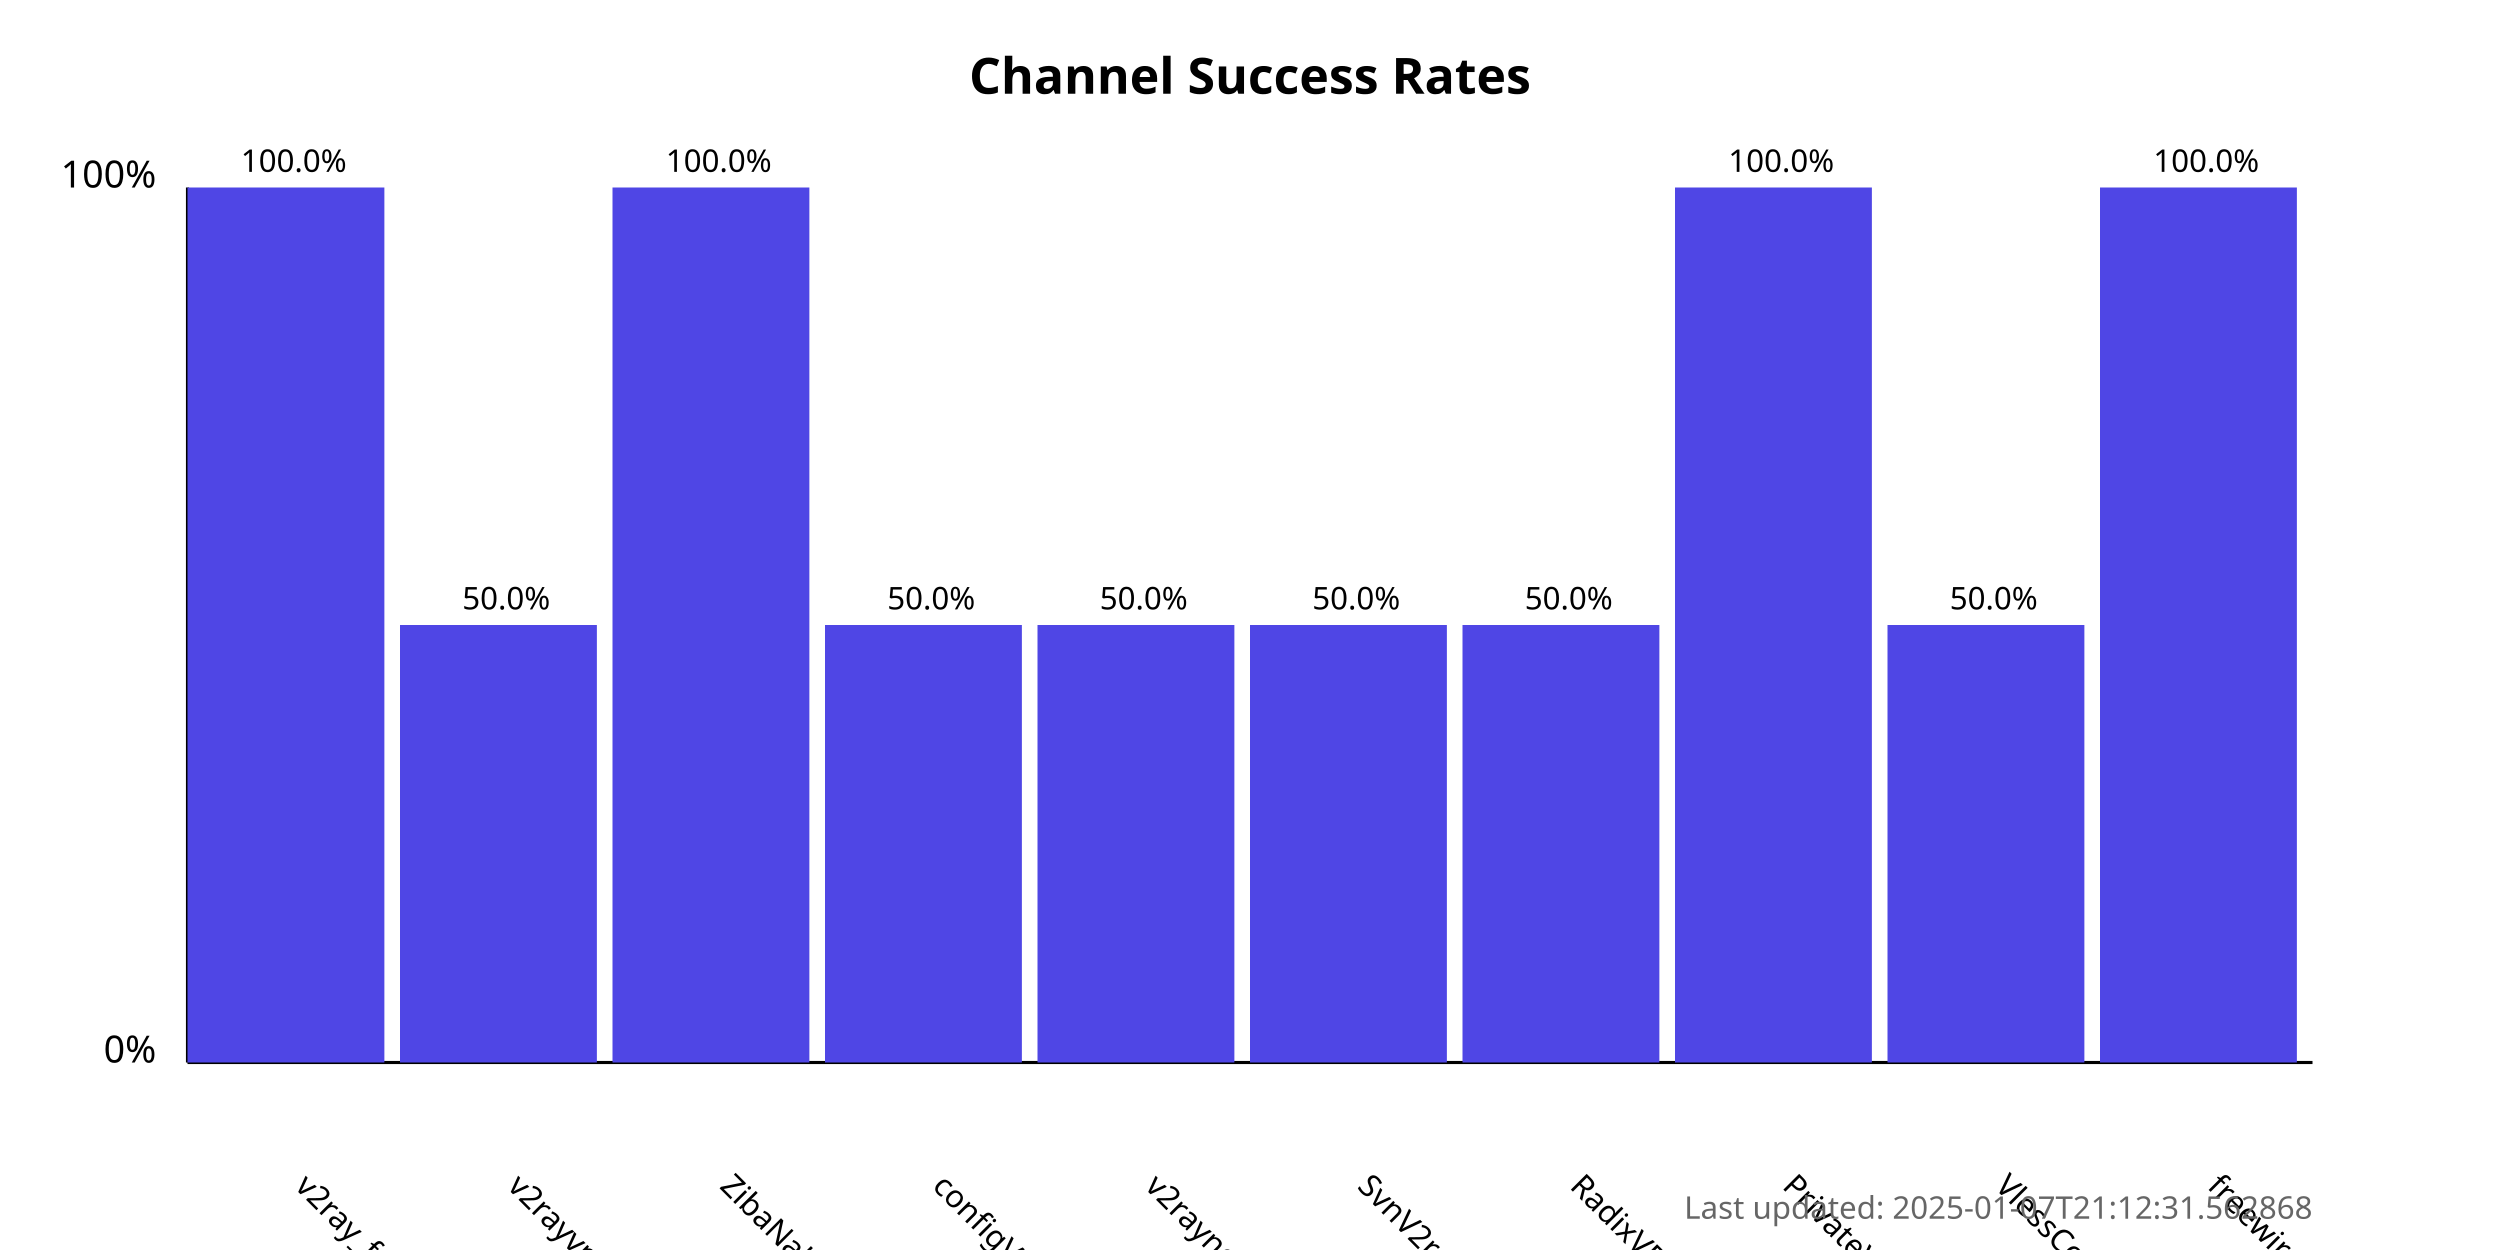
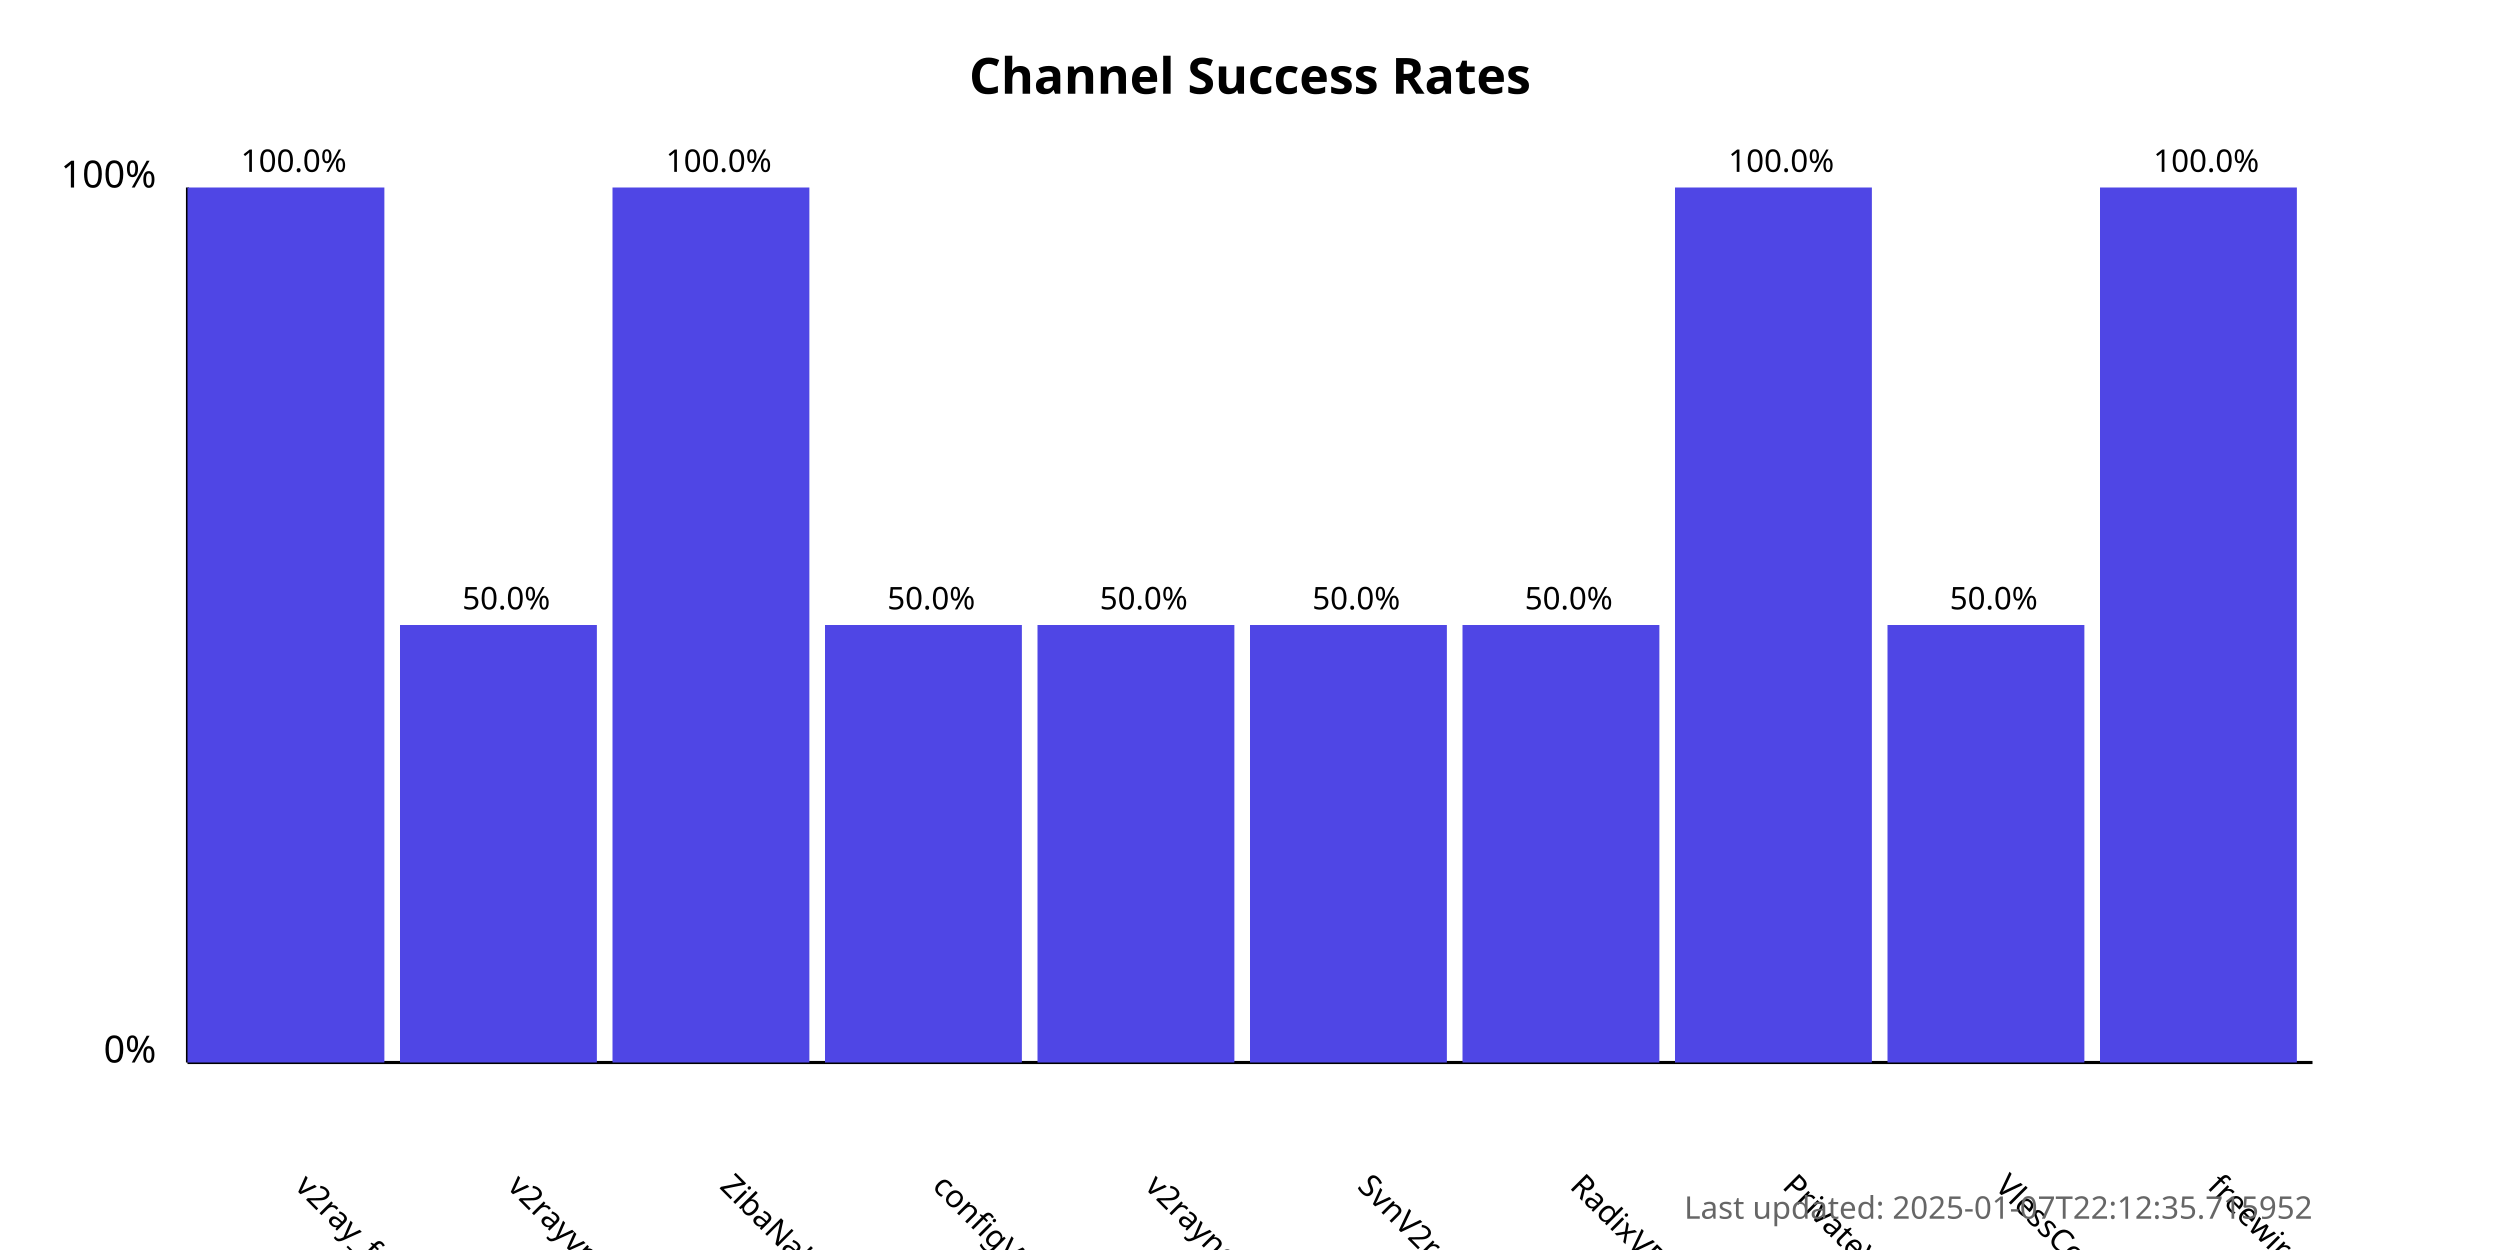
<svg xmlns="http://www.w3.org/2000/svg" width="800" height="400">
  <style>
            .chart-title { font: bold 16px sans-serif; }
            .axis-label { font: 12px sans-serif; }
            .tick-label { font: 10px sans-serif; }
            .bar { fill: #4f46e5; }
            .bar:hover { fill: #6366f1; }
            .timestamp { font: 10px sans-serif; fill: #666; }
        </style>
  <text x="400.0" y="30" text-anchor="middle" class="chart-title">
            Channel Success Rates
        </text>
  <line x1="60" y1="340" x2="60" y2="60" stroke="black" stroke-width="1" />
  <line x1="60" y1="340" x2="740" y2="340" stroke="black" stroke-width="1" />
  <text x="50" y="340" text-anchor="end" class="axis-label">0%</text>
  <text x="50" y="60" text-anchor="end" class="axis-label">100%</text>
  <g>
    <rect x="60" y="60.0" width="63.0" height="280.0" class="bar" />
    <text x="94.0" y="380" transform="rotate(45, 94.0, 380)" text-anchor="start" class="tick-label">
                v2ray_free_conf
            </text>
    <text x="94.0" y="55.0" text-anchor="middle" class="tick-label">
                100.0%
            </text>
  </g>
  <g>
    <rect x="128.0" y="200.0" width="63.0" height="140.0" class="bar" />
    <text x="162.0" y="380" transform="rotate(45, 162.0, 380)" text-anchor="start" class="tick-label">
                v2rayvpno
            </text>
    <text x="162.0" y="195.0" text-anchor="middle" class="tick-label">
                50.0%
            </text>
  </g>
  <g>
    <rect x="196.0" y="60.0" width="63.0" height="280.0" class="bar" />
    <text x="230.0" y="380" transform="rotate(45, 230.0, 380)" text-anchor="start" class="tick-label">
                ZibaNabz
            </text>
    <text x="230.0" y="55.0" text-anchor="middle" class="tick-label">
                100.0%
            </text>
  </g>
  <g>
    <rect x="264.0" y="200.0" width="63.0" height="140.0" class="bar" />
    <text x="298.0" y="380" transform="rotate(45, 298.0, 380)" text-anchor="start" class="tick-label">
                configV2rayForFree
            </text>
    <text x="298.0" y="195.0" text-anchor="middle" class="tick-label">
                50.0%
            </text>
  </g>
  <g>
    <rect x="332.0" y="200.0" width="63.0" height="140.0" class="bar" />
    <text x="366.0" y="380" transform="rotate(45, 366.0, 380)" text-anchor="start" class="tick-label">
                v2rayngvpn
            </text>
    <text x="366.0" y="195.0" text-anchor="middle" class="tick-label">
                50.0%
            </text>
  </g>
  <g>
    <rect x="400.0" y="200.0" width="63.0" height="140.0" class="bar" />
    <text x="434.0" y="380" transform="rotate(45, 434.0, 380)" text-anchor="start" class="tick-label">
                SvnV2ray
            </text>
    <text x="434.0" y="195.0" text-anchor="middle" class="tick-label">
                50.0%
            </text>
  </g>
  <g>
    <rect x="468.0" y="200.0" width="63.0" height="140.0" class="bar" />
    <text x="502.0" y="380" transform="rotate(45, 502.0, 380)" text-anchor="start" class="tick-label">
                RadixVPN
            </text>
    <text x="502.0" y="195.0" text-anchor="middle" class="tick-label">
                50.0%
            </text>
  </g>
  <g>
    <rect x="536.0" y="60.0" width="63.0" height="280.0" class="bar" />
    <text x="570.0" y="380" transform="rotate(45, 570.0, 380)" text-anchor="start" class="tick-label">
                PrivateVPNs
            </text>
    <text x="570.0" y="55.0" text-anchor="middle" class="tick-label">
                100.0%
            </text>
  </g>
  <g>
    <rect x="604.0" y="200.0" width="63.0" height="140.0" class="bar" />
    <text x="638.0" y="380" transform="rotate(45, 638.0, 380)" text-anchor="start" class="tick-label">
                VlessConfig
            </text>
    <text x="638.0" y="195.0" text-anchor="middle" class="tick-label">
                50.0%
            </text>
  </g>
  <g>
    <rect x="672.0" y="60.0" width="63.0" height="280.0" class="bar" />
    <text x="706.0" y="380" transform="rotate(45, 706.0, 380)" text-anchor="start" class="tick-label">
                freewireguard
            </text>
    <text x="706.0" y="55.0" text-anchor="middle" class="tick-label">
                100.0%
            </text>
  </g>
  <text x="740" y="390" text-anchor="end" class="timestamp">
-             Last updated: 2025-01-07T21:12:31.562868
+             Last updated: 2025-01-07T22:12:35.715952
        </text>
</svg>
